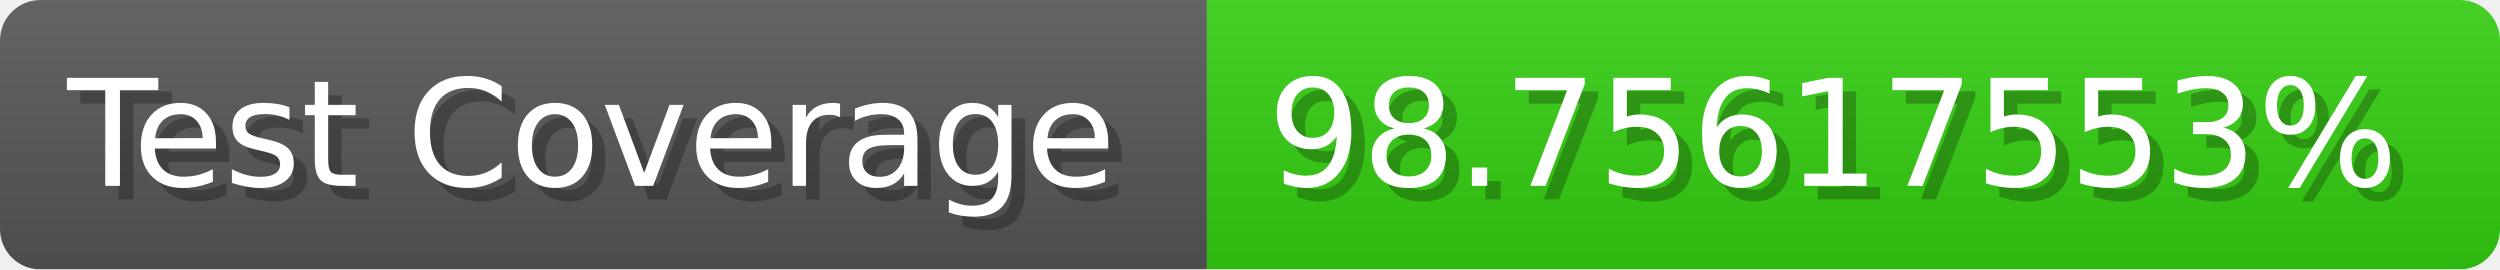
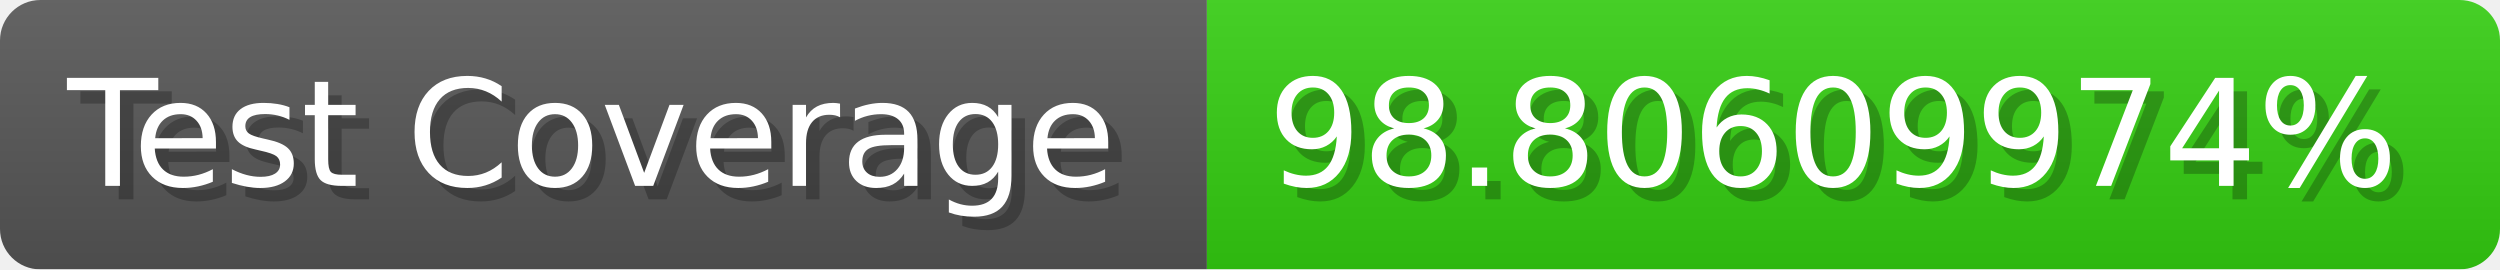
- <svg xmlns="http://www.w3.org/2000/svg" width="185.6" height="20" viewBox="0 0 1856 200" role="img" aria-label="Test Coverage: 98.75617553%">
+ <svg xmlns="http://www.w3.org/2000/svg" width="185.6" height="20" viewBox="0 0 1856 200" role="img" aria-label="Test Coverage: 98.80609974%">
  <linearGradient id="a" x2="0" y2="100%">
    <stop offset="0" stop-opacity=".1" stop-color="#EEE" />
    <stop offset="1" stop-opacity=".1" />
  </linearGradient>
  <mask id="m">
    <rect width="1856" height="200" rx="30" fill="#FFF" />
  </mask>
  <g mask="url(#m)">
    <rect width="896" height="200" fill="#555" />
    <rect width="960" height="200" fill="#3C1" x="896" />
    <rect width="1856" height="200" fill="url(#a)" />
  </g>
  <g aria-hidden="true" fill="#fff" text-anchor="start" font-family="Verdana,DejaVu Sans,sans-serif" font-size="110">
    <text x="60" y="148" textLength="796" fill="#000" opacity="0.25">Test Coverage</text>
    <text x="50" y="138" textLength="796">Test Coverage</text>
-     <text x="951" y="148" textLength="860" fill="#000" opacity="0.25">98.75617553%</text>
-     <text x="941" y="138" textLength="860">98.75617553%</text>
+     <text x="951" y="148" textLength="860" fill="#000" opacity="0.25">98.80609974%</text>
+     <text x="941" y="138" textLength="860">98.80609974%</text>
  </g>
</svg>
